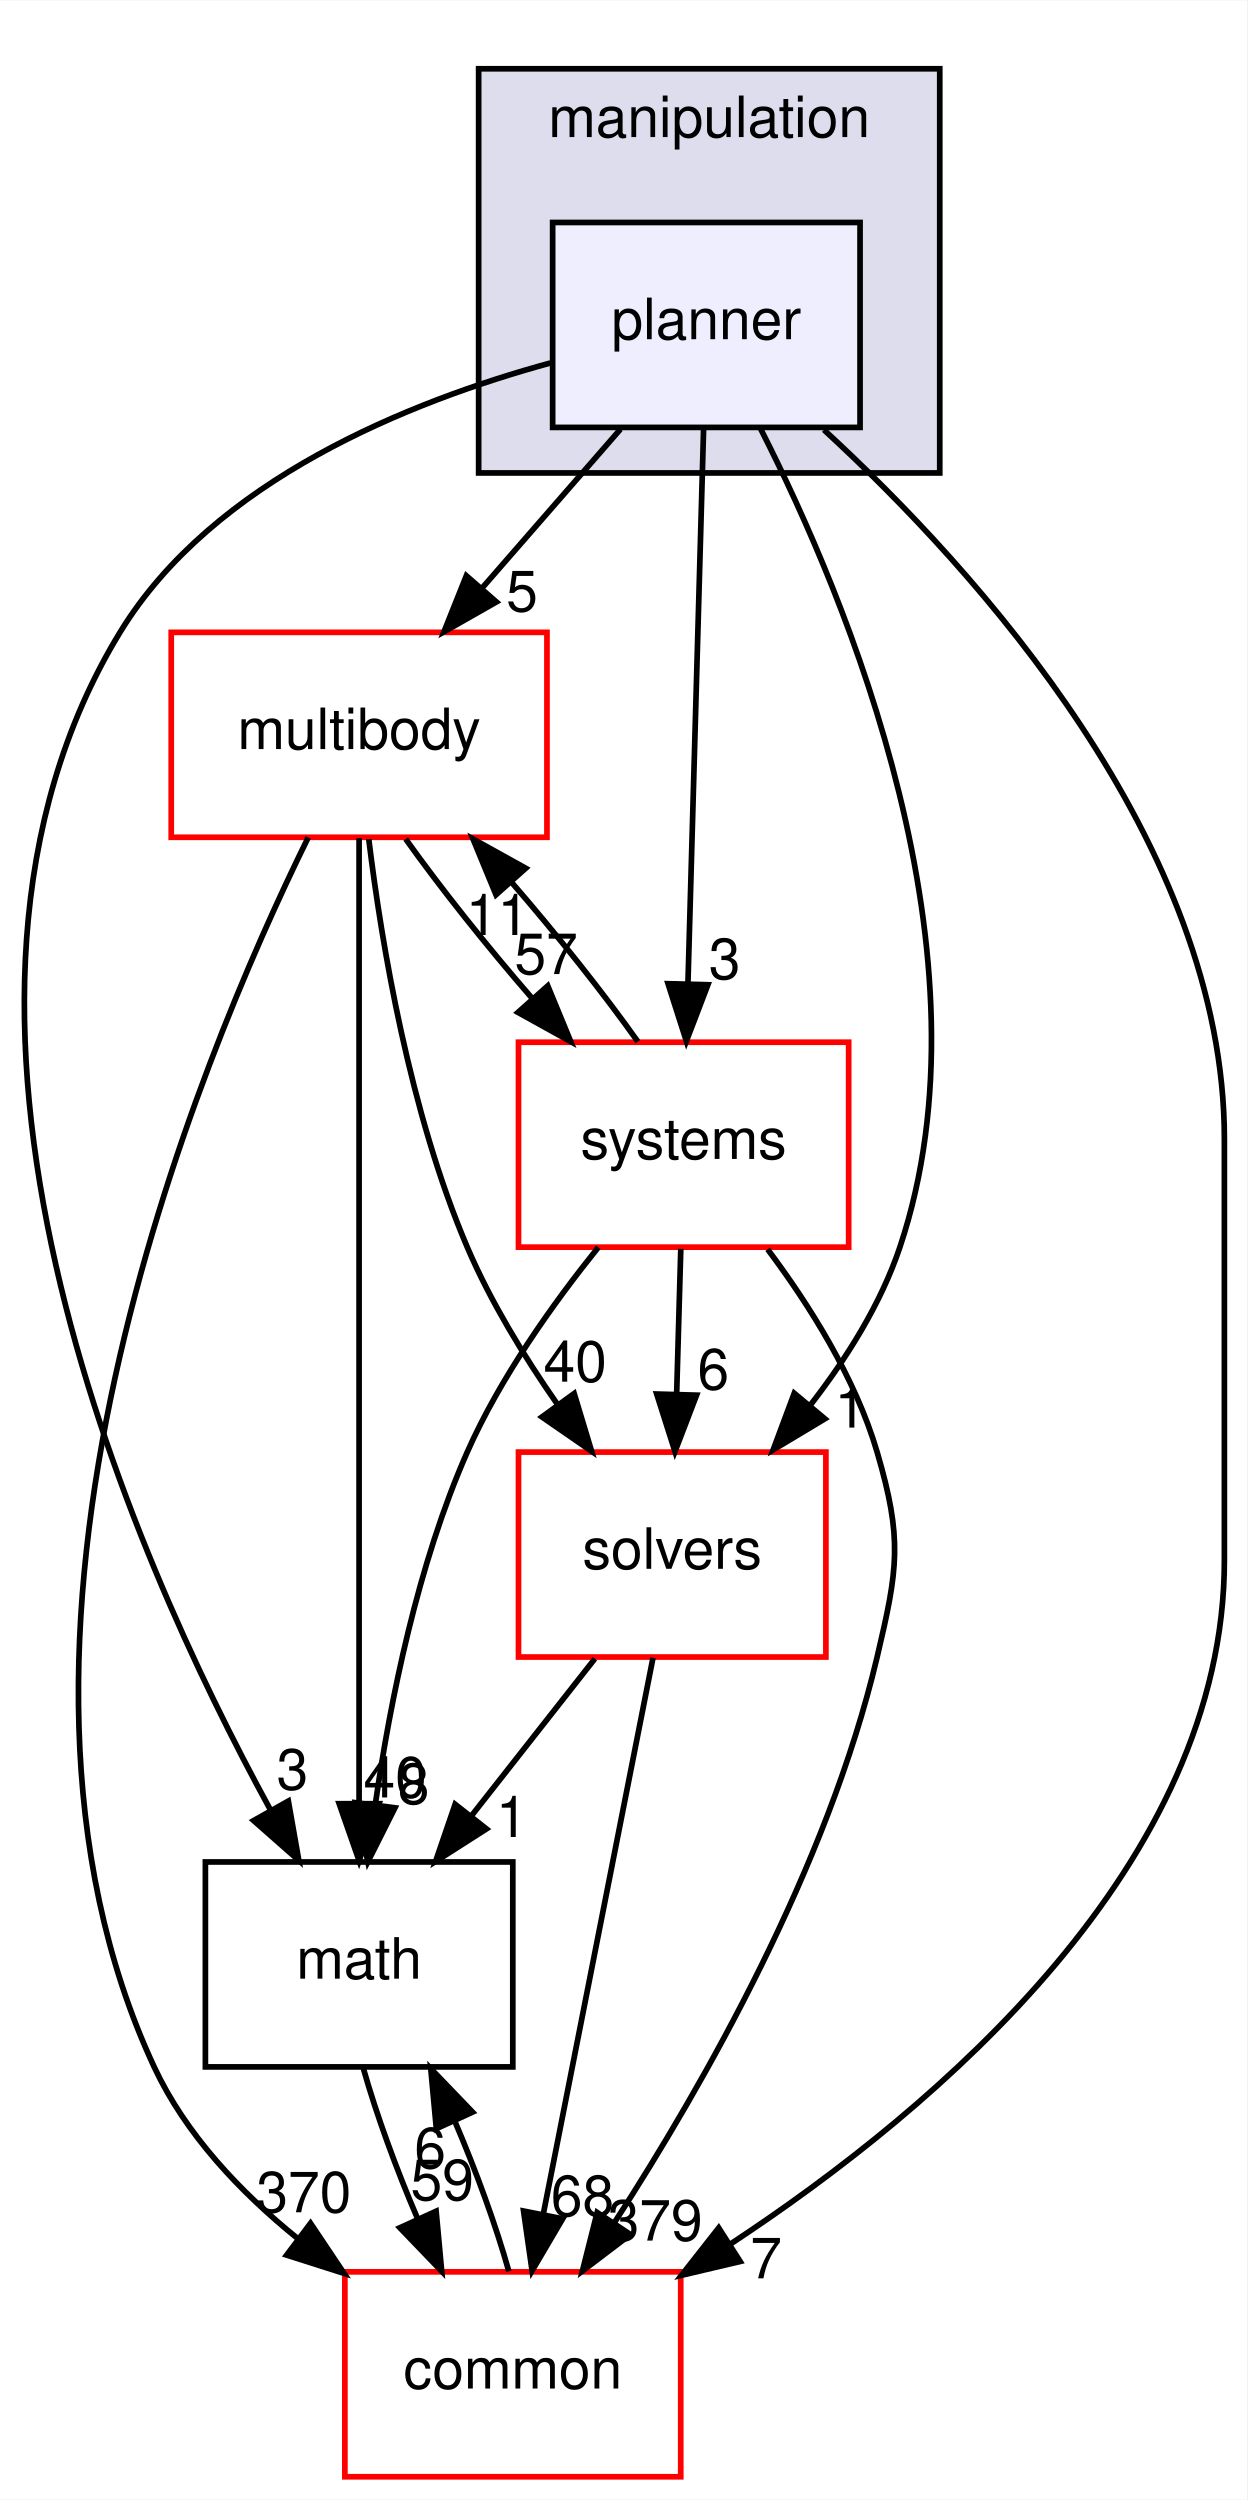
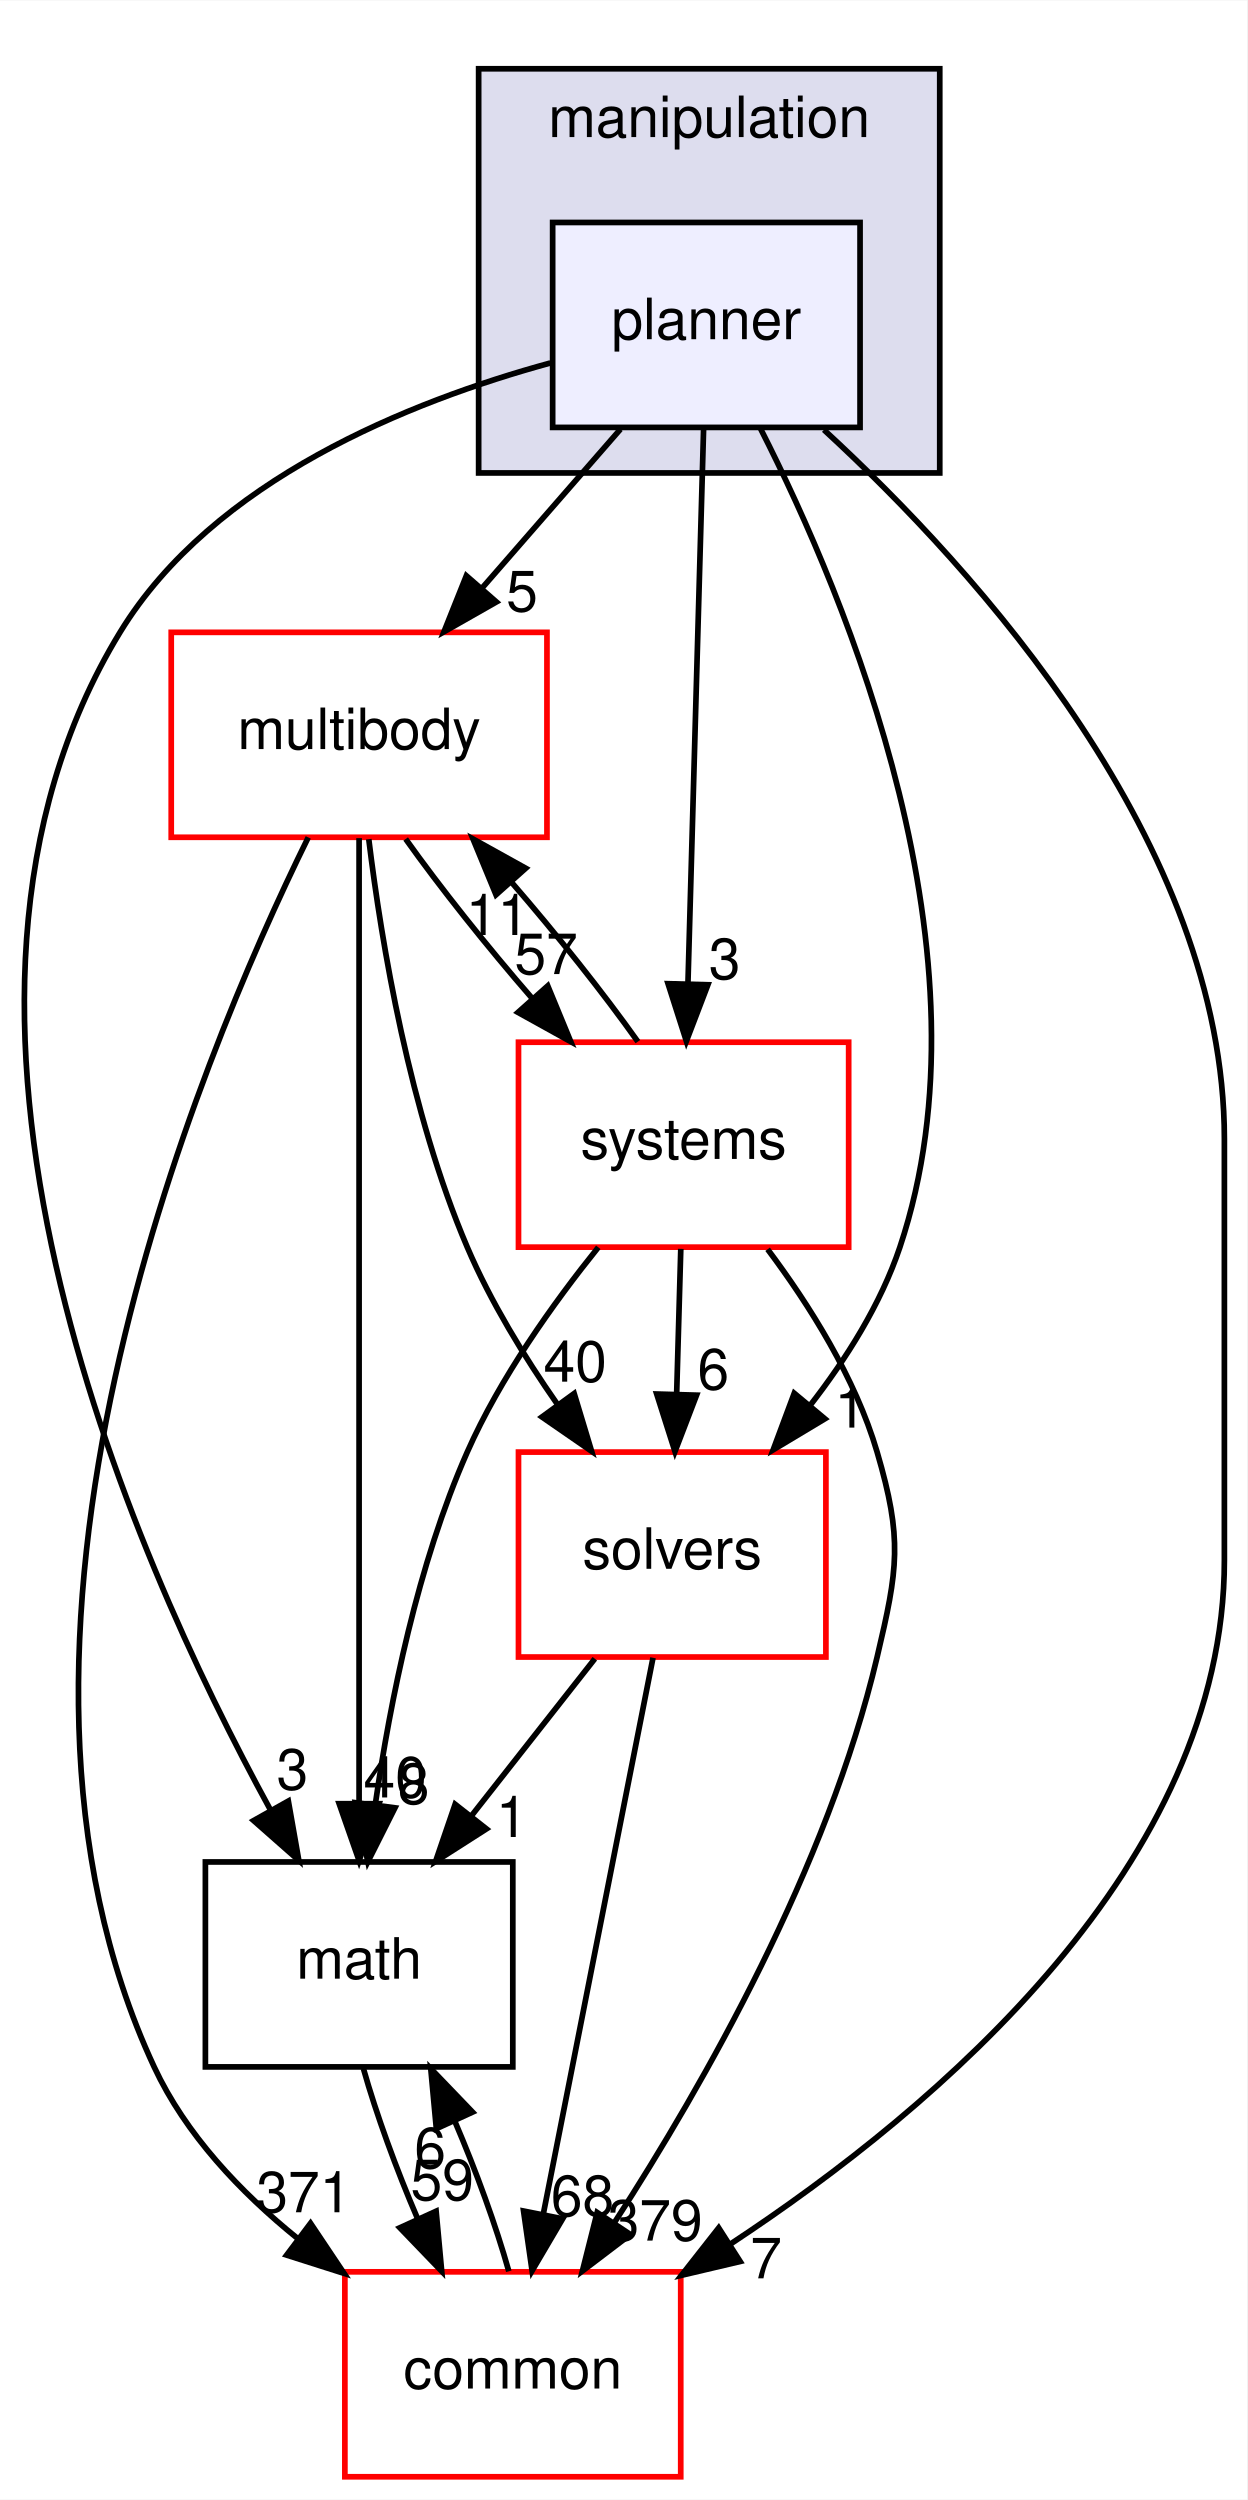
<svg xmlns="http://www.w3.org/2000/svg" xmlns:xlink="http://www.w3.org/1999/xlink" width="219pt" height="439pt" viewBox="0.00 0.00 219.08 439.00">
  <g id="graph0" class="graph" transform="scale(1 1) rotate(0) translate(4 435)">
    <polygon fill="white" stroke="transparent" points="-4,4 -4,-435 215.08,-435 215.08,4 -4,4" />
    <g id="clust1" class="cluster">
      <g id="a_clust1">
        <a xlink:href="dir_758aa030403a70af025108ac41d12d0d.html" target="_top" xlink:title="manipulation">
          <polygon fill="#ddddee" stroke="black" points="80.08,-352 80.08,-423 161.08,-423 161.08,-352 80.08,-352" />
          <text text-anchor="middle" x="120.58" y="-411" font-family="Helvetica,sans-Serif" font-size="10.00">manipulation</text>
        </a>
      </g>
    </g>
    <g id="node1" class="node">
      <g id="a_node1">
        <a xlink:href="dir_8d45261e6a2fc0f4521d25819d2b8e68.html" target="_top" xlink:title="planner">
          <polygon fill="#eeeeff" stroke="black" points="147.08,-396 93.08,-396 93.08,-360 147.08,-360 147.08,-396" />
          <text text-anchor="middle" x="120.08" y="-375.5" font-family="Helvetica,sans-Serif" font-size="10.00">planner</text>
        </a>
      </g>
    </g>
    <g id="node2" class="node">
      <g id="a_node2">
        <a xlink:href="dir_39b8b3c6654246a9c12332c930bc7d3f.html" target="_top" xlink:title="multibody">
          <polygon fill="white" stroke="red" points="92.08,-324 26.08,-324 26.08,-288 92.08,-288 92.08,-324" />
          <text text-anchor="middle" x="59.08" y="-303.5" font-family="Helvetica,sans-Serif" font-size="10.00">multibody</text>
        </a>
      </g>
    </g>
    <g id="edge9" class="edge">
      <path fill="none" stroke="black" d="M105,-359.7C97.69,-351.3 88.77,-341.07 80.75,-331.86" />
      <polygon fill="black" stroke="black" points="83.2,-329.34 73.99,-324.1 77.92,-333.94 83.2,-329.34" />
      <g id="a_edge9-headlabel">
        <a xlink:href="dir_000059_000062.html" target="_top" xlink:title="5">
          <text text-anchor="middle" x="87.7" y="-327.69" font-family="Helvetica,sans-Serif" font-size="10.00">5</text>
        </a>
      </g>
    </g>
    <g id="node3" class="node">
      <g id="a_node3">
        <a xlink:href="dir_fc0178d6978c9fa2cad6ef3e048a60a7.html" target="_top" xlink:title="math">
          <polygon fill="none" stroke="black" points="86.08,-108 32.08,-108 32.08,-72 86.08,-72 86.08,-108" />
          <text text-anchor="middle" x="59.08" y="-87.5" font-family="Helvetica,sans-Serif" font-size="10.00">math</text>
        </a>
      </g>
    </g>
    <g id="edge10" class="edge">
      <path fill="none" stroke="black" d="M92.69,-371.32C68.1,-364.6 33.42,-350.78 17.08,-324 -23.29,-257.83 18.61,-162.71 43.48,-117.2" />
      <polygon fill="black" stroke="black" points="46.65,-118.7 48.49,-108.27 40.55,-115.27 46.65,-118.7" />
      <g id="a_edge10-headlabel">
        <a xlink:href="dir_000059_000011.html" target="_top" xlink:title="3">
          <text text-anchor="middle" x="47.37" y="-120.72" font-family="Helvetica,sans-Serif" font-size="10.00">3</text>
        </a>
      </g>
    </g>
    <g id="node4" class="node">
      <g id="a_node4">
        <a xlink:href="dir_c86b501450b8b8b59405c286cb030cc3.html" target="_top" xlink:title="solvers">
          <polygon fill="white" stroke="red" points="141.08,-180 87.08,-180 87.08,-144 141.08,-144 141.08,-180" />
          <text text-anchor="middle" x="114.08" y="-159.5" font-family="Helvetica,sans-Serif" font-size="10.00">solvers</text>
        </a>
      </g>
    </g>
    <g id="edge11" class="edge">
      <path fill="none" stroke="black" d="M129.62,-359.74C144.81,-329.88 171.14,-266.93 154.08,-216 150.73,-206 144.67,-196.38 138.26,-188.14" />
      <polygon fill="black" stroke="black" points="140.9,-185.85 131.82,-180.4 135.52,-190.33 140.9,-185.85" />
      <g id="a_edge11-headlabel">
        <a xlink:href="dir_000059_000087.html" target="_top" xlink:title="1">
          <text text-anchor="middle" x="145.39" y="-184.3" font-family="Helvetica,sans-Serif" font-size="10.00">1</text>
        </a>
      </g>
    </g>
    <g id="node5" class="node">
      <g id="a_node5">
        <a xlink:href="dir_a36da230f0956f48b11c85f7d599788f.html" target="_top" xlink:title="common">
          <polygon fill="white" stroke="red" points="115.58,-36 56.58,-36 56.58,0 115.58,0 115.58,-36" />
          <text text-anchor="middle" x="86.08" y="-15.5" font-family="Helvetica,sans-Serif" font-size="10.00">common</text>
        </a>
      </g>
    </g>
    <g id="edge12" class="edge">
      <path fill="none" stroke="black" d="M140.73,-359.58C167.58,-334.87 211.08,-286.83 211.08,-235 211.08,-235 211.08,-235 211.08,-161 211.08,-107.79 161.02,-65.06 124.26,-40.85" />
      <polygon fill="black" stroke="black" points="126.02,-37.82 115.71,-35.39 122.25,-43.72 126.02,-37.82" />
      <g id="a_edge12-headlabel">
        <a xlink:href="dir_000059_000008.html" target="_top" xlink:title="7">
          <text text-anchor="middle" x="130.58" y="-34.86" font-family="Helvetica,sans-Serif" font-size="10.00">7</text>
        </a>
      </g>
    </g>
    <g id="node6" class="node">
      <g id="a_node6">
        <a xlink:href="dir_b7a0e33b407baa23d8a077e33033c988.html" target="_top" xlink:title="systems">
          <polygon fill="white" stroke="red" points="145.08,-252 87.08,-252 87.08,-216 145.08,-216 145.08,-252" />
          <text text-anchor="middle" x="116.08" y="-231.5" font-family="Helvetica,sans-Serif" font-size="10.00">systems</text>
        </a>
      </g>
    </g>
    <g id="edge13" class="edge">
      <path fill="none" stroke="black" d="M119.6,-359.87C118.92,-335.67 117.67,-291.21 116.85,-262.39" />
      <polygon fill="black" stroke="black" points="120.35,-262.09 116.57,-252.19 113.35,-262.28 120.35,-262.09" />
      <g id="a_edge13-headlabel">
        <a xlink:href="dir_000059_000089.html" target="_top" xlink:title="3">
          <text text-anchor="middle" x="123.29" y="-263.1" font-family="Helvetica,sans-Serif" font-size="10.00">3</text>
        </a>
      </g>
    </g>
    <g id="edge1" class="edge">
      <path fill="none" stroke="black" d="M59.08,-287.85C59.08,-250.83 59.08,-163.18 59.08,-118.39" />
      <polygon fill="black" stroke="black" points="62.58,-118.23 59.08,-108.23 55.58,-118.23 62.58,-118.23" />
      <g id="a_edge1-headlabel">
        <a xlink:href="dir_000062_000011.html" target="_top" xlink:title="40">
          <text text-anchor="middle" x="65.42" y="-119.33" font-family="Helvetica,sans-Serif" font-size="10.00">40</text>
        </a>
      </g>
    </g>
    <g id="edge2" class="edge">
      <path fill="none" stroke="black" d="M60.78,-287.67C63.03,-269.29 67.97,-239.69 78.08,-216 82.17,-206.43 88.07,-196.78 93.92,-188.39" />
      <polygon fill="black" stroke="black" points="96.86,-190.29 99.92,-180.15 91.2,-186.17 96.86,-190.29" />
      <g id="a_edge2-headlabel">
        <a xlink:href="dir_000062_000087.html" target="_top" xlink:title="40">
          <text text-anchor="middle" x="97.04" y="-192.37" font-family="Helvetica,sans-Serif" font-size="10.00">40</text>
        </a>
      </g>
    </g>
    <g id="edge3" class="edge">
      <path fill="none" stroke="black" d="M50.15,-287.98C30.57,-248.19 -11.73,-146.77 23.08,-72 28.6,-60.14 38.23,-49.98 48.32,-41.83" />
      <polygon fill="black" stroke="black" points="50.55,-44.53 56.44,-35.73 46.35,-38.94 50.55,-44.53" />
      <g id="a_edge3-headlabel">
-         <a xlink:href="dir_000062_000008.html" target="_top" xlink:title="370">
-           <text text-anchor="middle" x="49.38" y="-46.46" font-family="Helvetica,sans-Serif" font-size="10.00">370</text>
+         <a xlink:href="dir_000062_000008.html" target="_top" xlink:title="371">
+           <text text-anchor="middle" x="49.38" y="-46.46" font-family="Helvetica,sans-Serif" font-size="10.00">371</text>
        </a>
      </g>
    </g>
    <g id="edge4" class="edge">
      <path fill="none" stroke="black" d="M67.26,-287.7C73.29,-279.22 81.53,-268.86 89.59,-259.58" />
      <polygon fill="black" stroke="black" points="92.22,-261.9 96.26,-252.1 86.99,-257.24 92.22,-261.9" />
      <g id="a_edge4-headlabel">
        <a xlink:href="dir_000062_000089.html" target="_top" xlink:title="57">
          <text text-anchor="middle" x="91.94" y="-263.97" font-family="Helvetica,sans-Serif" font-size="10.00">57</text>
        </a>
      </g>
    </g>
    <g id="edge5" class="edge">
      <path fill="none" stroke="black" d="M59.84,-71.7C62.09,-63.73 65.59,-54.1 69.39,-45.26" />
      <polygon fill="black" stroke="black" points="72.61,-46.65 73.59,-36.1 66.24,-43.74 72.61,-46.65" />
      <g id="a_edge5-headlabel">
        <a xlink:href="dir_000011_000008.html" target="_top" xlink:title="59">
          <text text-anchor="middle" x="73.69" y="-48.6" font-family="Helvetica,sans-Serif" font-size="10.00">59</text>
        </a>
      </g>
    </g>
    <g id="edge6" class="edge">
      <path fill="none" stroke="black" d="M100.49,-143.7C93.96,-135.39 86.02,-125.28 78.84,-116.14" />
      <polygon fill="black" stroke="black" points="81.45,-113.81 72.52,-108.1 75.95,-118.13 81.45,-113.81" />
      <g id="a_edge6-headlabel">
        <a xlink:href="dir_000087_000011.html" target="_top" xlink:title="1">
          <text text-anchor="middle" x="85.91" y="-112.38" font-family="Helvetica,sans-Serif" font-size="10.00">1</text>
        </a>
      </g>
    </g>
    <g id="edge7" class="edge">
      <path fill="none" stroke="black" d="M110.71,-143.87C105.91,-119.56 97.09,-74.82 91.41,-46.01" />
      <polygon fill="black" stroke="black" points="94.84,-45.32 89.47,-36.19 87.97,-46.68 94.84,-45.32" />
      <g id="a_edge7-headlabel">
        <a xlink:href="dir_000087_000008.html" target="_top" xlink:title="68">
          <text text-anchor="middle" x="98.32" y="-45.8" font-family="Helvetica,sans-Serif" font-size="10.00">68</text>
        </a>
      </g>
    </g>
    <g id="edge8" class="edge">
      <path fill="none" stroke="black" d="M85.38,-36.1C83.15,-44.04 79.66,-53.67 75.87,-62.51" />
      <polygon fill="black" stroke="black" points="72.65,-61.15 71.67,-71.7 79.01,-64.06 72.65,-61.15" />
      <g id="a_edge8-headlabel">
        <a xlink:href="dir_000008_000011.html" target="_top" xlink:title="6">
          <text text-anchor="middle" x="71.56" y="-54.2" font-family="Helvetica,sans-Serif" font-size="10.00">6</text>
        </a>
      </g>
    </g>
    <g id="edge14" class="edge">
      <path fill="none" stroke="black" d="M108.05,-252.1C102.06,-260.55 93.83,-270.9 85.77,-280.2" />
      <polygon fill="black" stroke="black" points="83.13,-277.9 79.09,-287.7 88.35,-282.56 83.13,-277.9" />
      <g id="a_edge14-headlabel">
        <a xlink:href="dir_000089_000062.html" target="_top" xlink:title="11">
          <text text-anchor="middle" x="83.4" y="-270.83" font-family="Helvetica,sans-Serif" font-size="10.00">11</text>
        </a>
      </g>
    </g>
    <g id="edge15" class="edge">
      <path fill="none" stroke="black" d="M101.1,-215.97C93.15,-206.09 83.85,-193.05 78.08,-180 69.37,-160.28 64.55,-136.3 61.94,-118.2" />
      <polygon fill="black" stroke="black" points="65.38,-117.51 60.62,-108.04 58.44,-118.41 65.38,-117.51" />
      <g id="a_edge15-headlabel">
        <a xlink:href="dir_000089_000011.html" target="_top" xlink:title="8">
          <text text-anchor="middle" x="68.66" y="-118.2" font-family="Helvetica,sans-Serif" font-size="10.00">8</text>
        </a>
      </g>
    </g>
    <g id="edge16" class="edge">
      <path fill="none" stroke="black" d="M115.59,-215.7C115.37,-207.98 115.1,-198.71 114.86,-190.11" />
      <polygon fill="black" stroke="black" points="118.36,-190 114.57,-180.1 111.36,-190.2 118.36,-190" />
      <g id="a_edge16-headlabel">
        <a xlink:href="dir_000089_000087.html" target="_top" xlink:title="6">
          <text text-anchor="middle" x="121.3" y="-191.01" font-family="Helvetica,sans-Serif" font-size="10.00">6</text>
        </a>
      </g>
    </g>
    <g id="edge17" class="edge">
      <path fill="none" stroke="black" d="M130.84,-215.63C138.17,-205.85 146.27,-193.01 150.08,-180 154.58,-164.65 153.76,-159.57 150.08,-144 141.39,-107.18 119.72,-69.07 104,-44.76" />
      <polygon fill="black" stroke="black" points="106.74,-42.56 98.31,-36.15 100.9,-46.42 106.74,-42.56" />
      <g id="a_edge17-headlabel">
        <a xlink:href="dir_000089_000008.html" target="_top" xlink:title="379">
          <text text-anchor="middle" x="111.09" y="-41.49" font-family="Helvetica,sans-Serif" font-size="10.00">379</text>
        </a>
      </g>
    </g>
  </g>
</svg>
